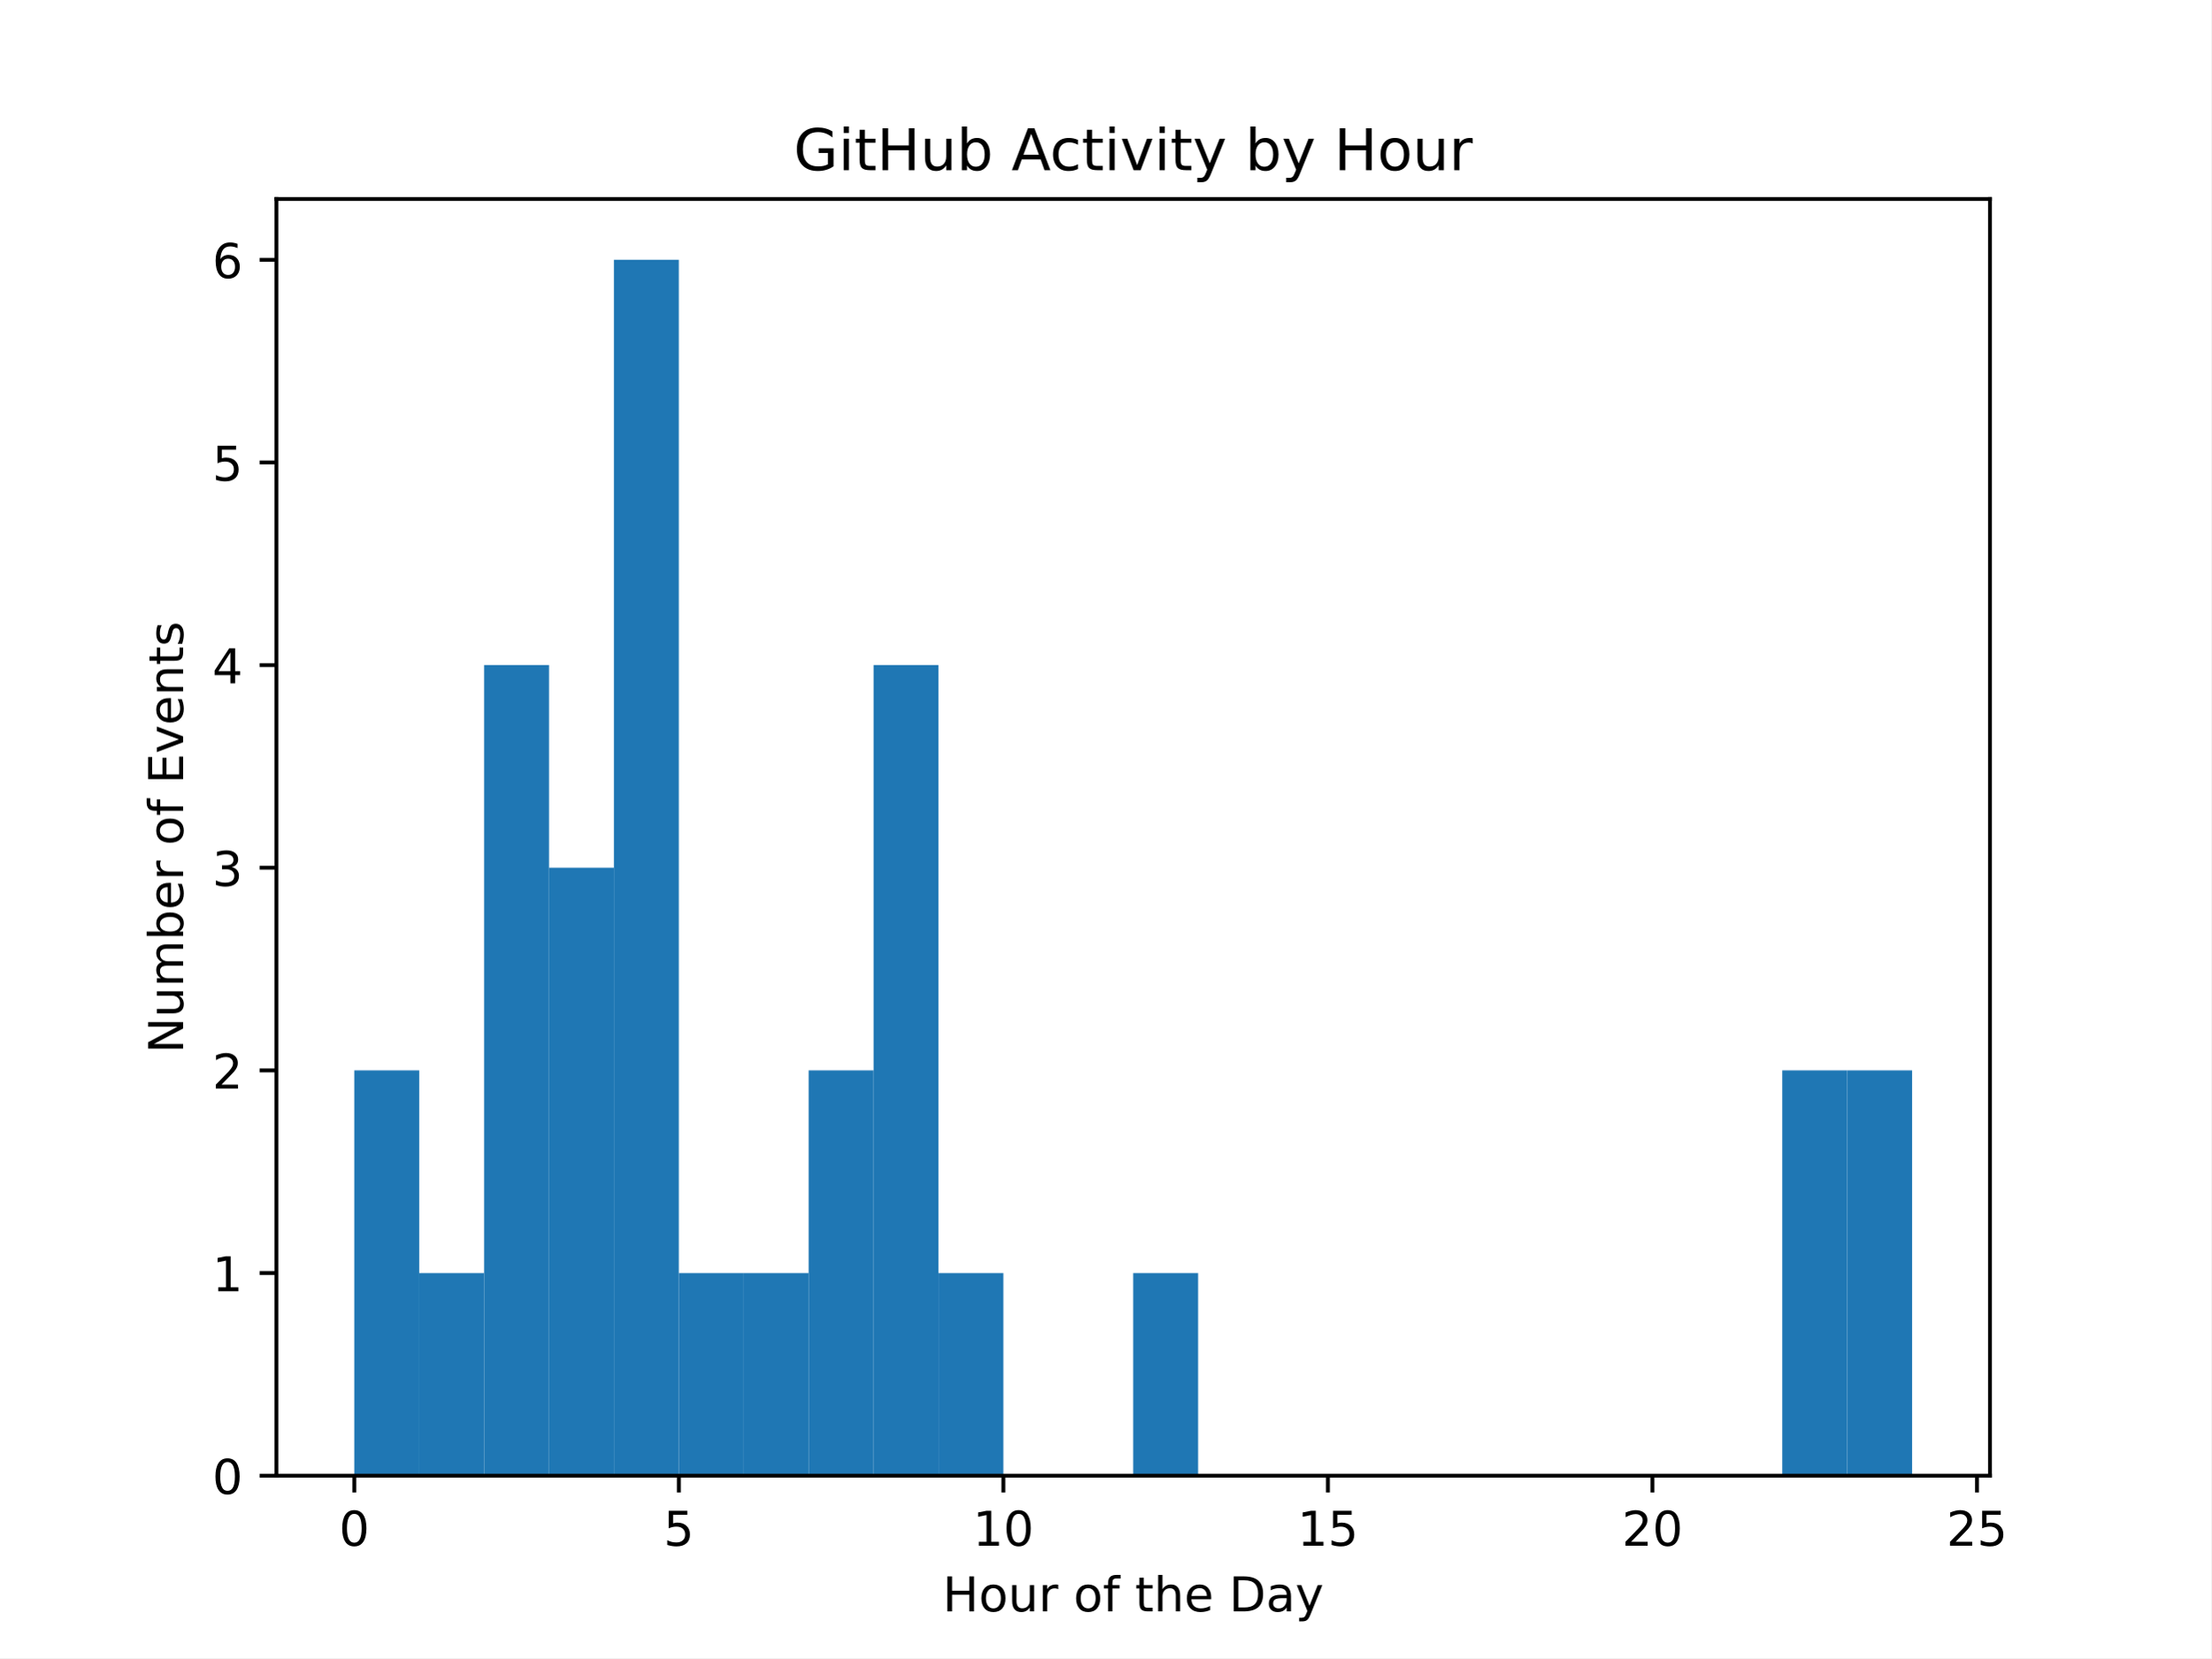
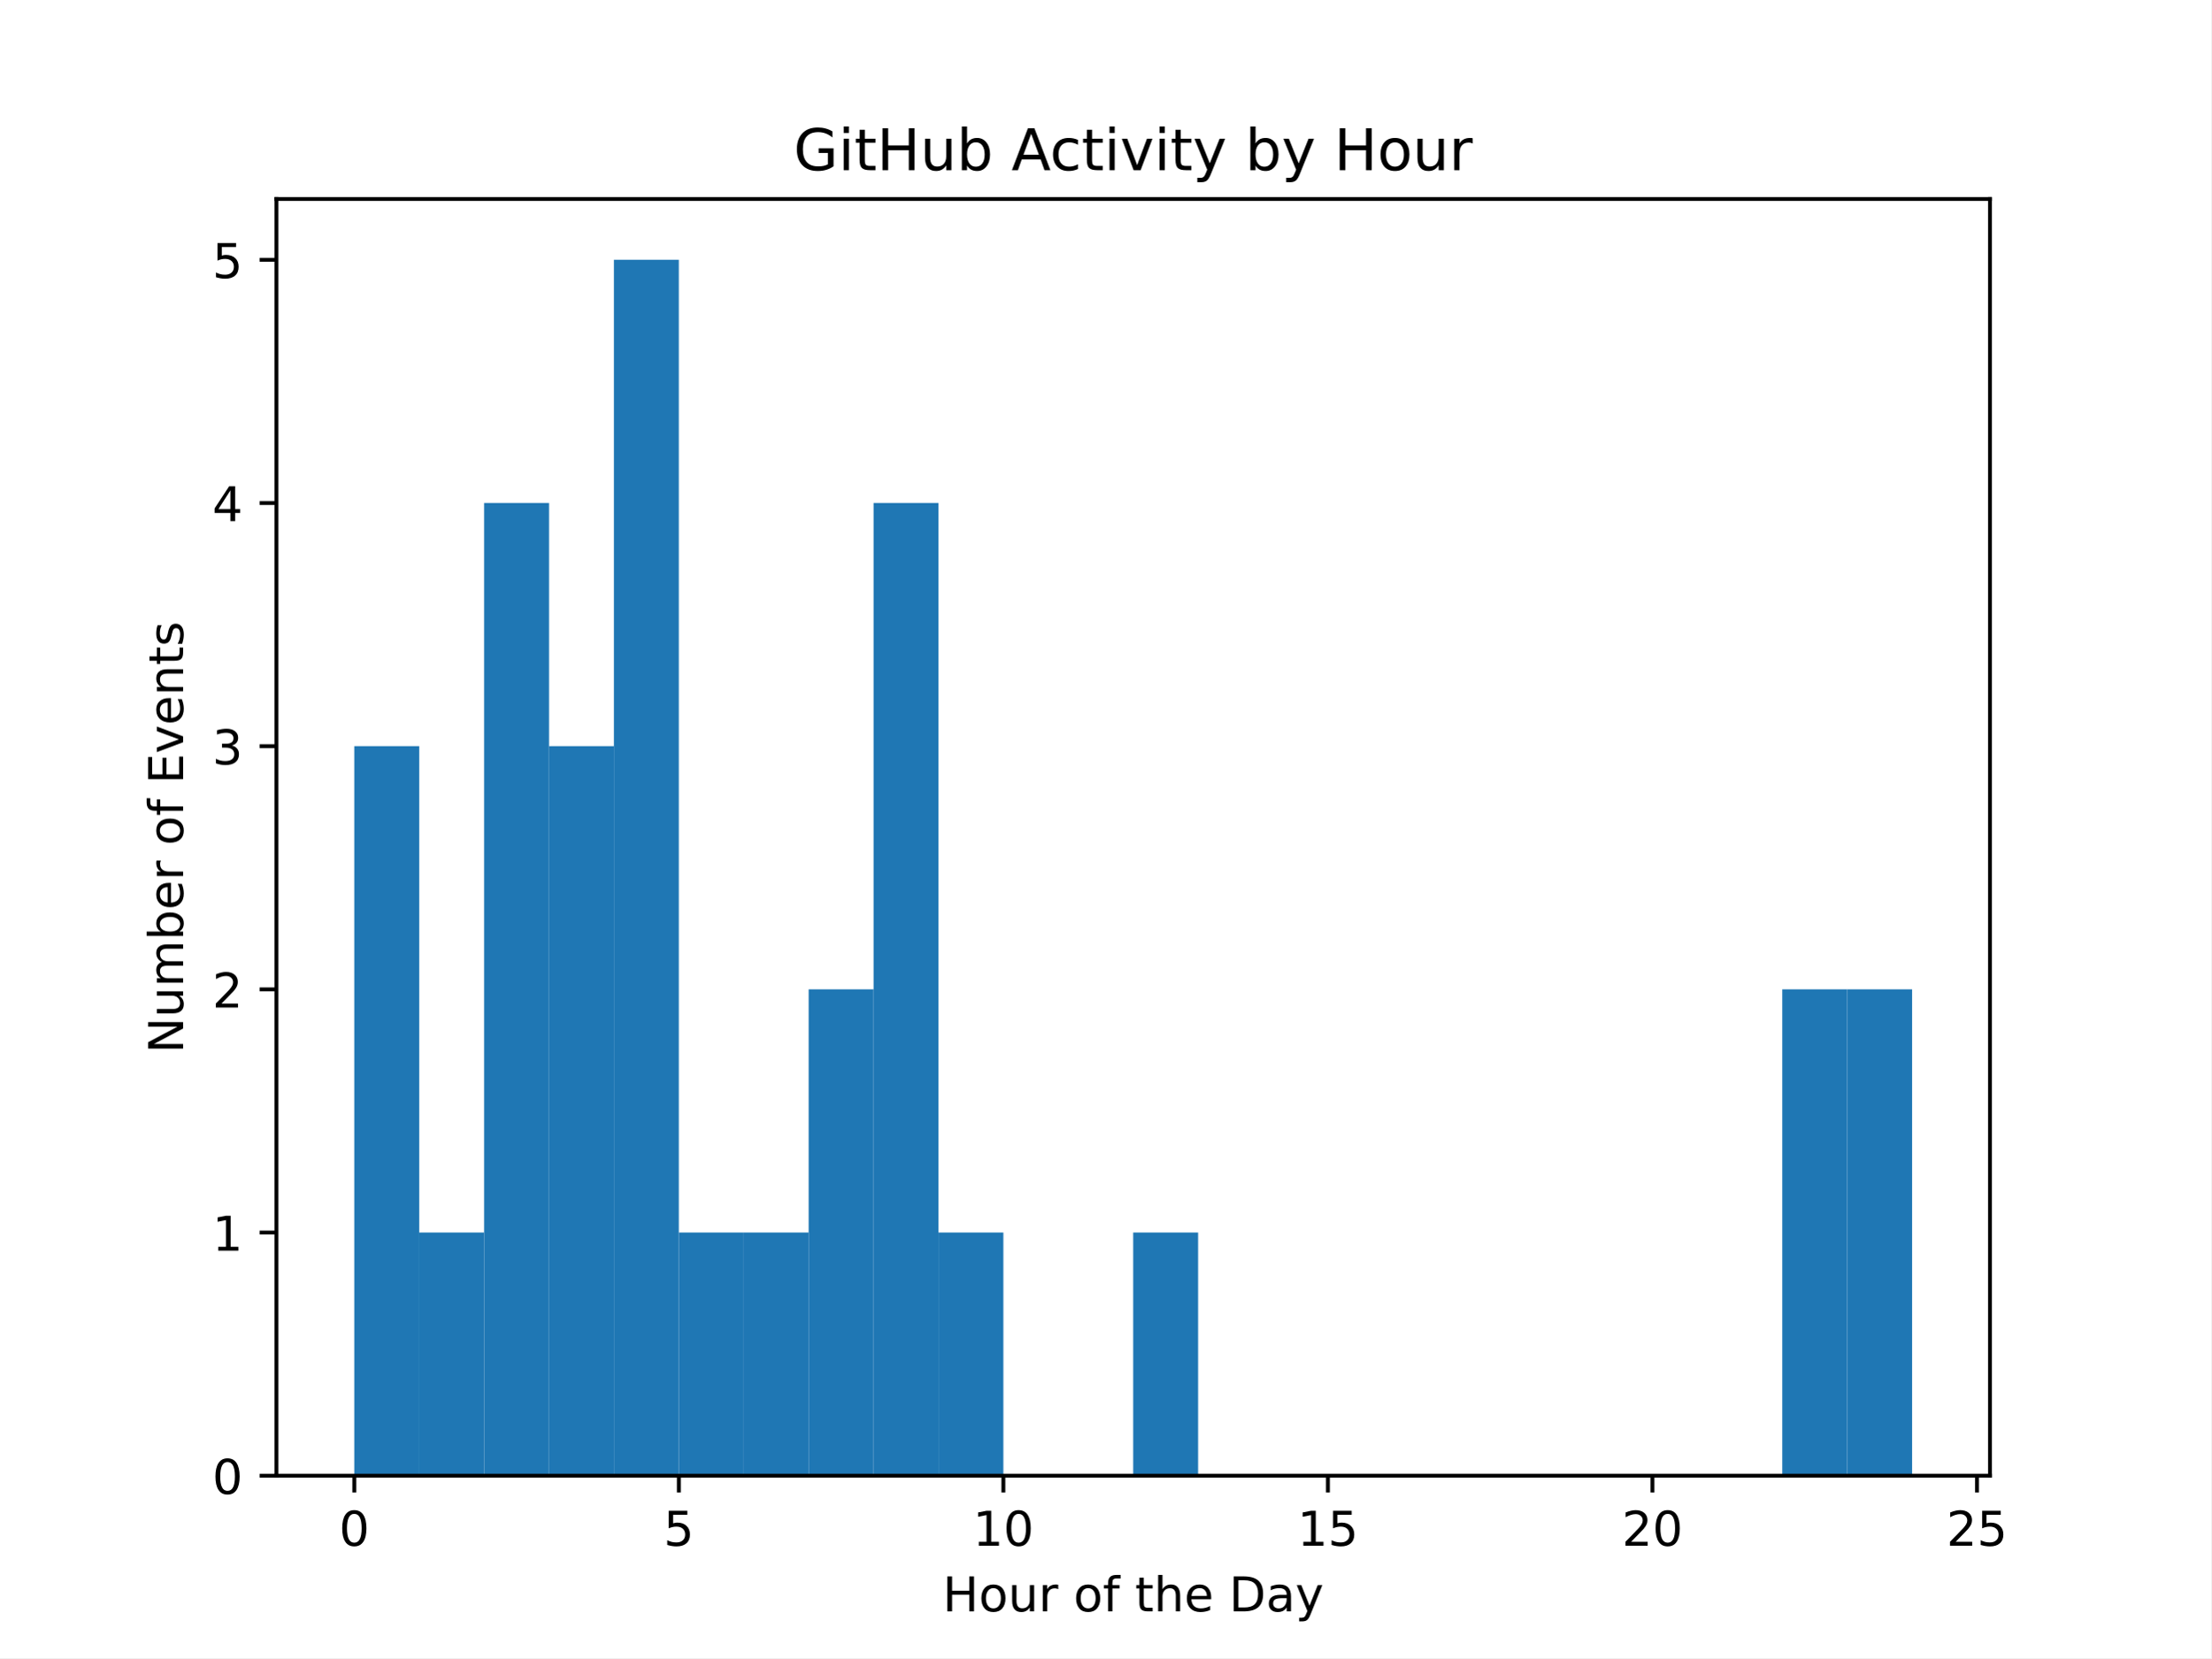
<svg xmlns="http://www.w3.org/2000/svg" xmlns:xlink="http://www.w3.org/1999/xlink" width="460.8pt" height="345.6pt" viewBox="0 0 460.8 345.6" version="1.1">
  <defs>
    <style type="text/css">*{stroke-linejoin: round; stroke-linecap: butt}</style>
  </defs>
  <g id="figure_1">
    <g id="patch_1">
      <path d="M 0 345.6  L 460.8 345.6  L 460.8 0  L 0 0  z " style="fill: #ffffff" />
    </g>
    <g id="axes_1">
      <g id="patch_2">
        <path d="M 57.6 307.584  L 414.72 307.584  L 414.72 41.472  L 57.6 41.472  z " style="fill: #ffffff" />
      </g>
      <g id="patch_3">
-         <path d="M 73.833 307.584  L 87.36 307.584  L 87.36 223.104  L 73.833 223.104  z " clip-path="url(#p23926e0b63)" style="fill: #1f77b4" />
+         <path d="M 73.833 307.584  L 87.36 307.584  L 87.36 155.52  L 73.833 155.52  z " clip-path="url(#p800d2c3985)" style="fill: #1f77b4" />
      </g>
      <g id="patch_4">
-         <path d="M 87.36 307.584  L 100.887 307.584  L 100.887 265.344  L 87.36 265.344  z " clip-path="url(#p23926e0b63)" style="fill: #1f77b4" />
+         <path d="M 87.36 307.584  L 100.887 307.584  L 100.887 256.896  L 87.36 256.896  z " clip-path="url(#p800d2c3985)" style="fill: #1f77b4" />
      </g>
      <g id="patch_5">
-         <path d="M 100.887 307.584  L 114.415 307.584  L 114.415 138.624  L 100.887 138.624  z " clip-path="url(#p23926e0b63)" style="fill: #1f77b4" />
+         <path d="M 100.887 307.584  L 114.415 307.584  L 114.415 104.832  L 100.887 104.832  z " clip-path="url(#p800d2c3985)" style="fill: #1f77b4" />
      </g>
      <g id="patch_6">
-         <path d="M 114.415 307.584  L 127.942 307.584  L 127.942 180.864  L 114.415 180.864  z " clip-path="url(#p23926e0b63)" style="fill: #1f77b4" />
+         <path d="M 114.415 307.584  L 127.942 307.584  L 127.942 155.52  L 114.415 155.52  z " clip-path="url(#p800d2c3985)" style="fill: #1f77b4" />
      </g>
      <g id="patch_7">
-         <path d="M 127.942 307.584  L 141.469 307.584  L 141.469 54.144  L 127.942 54.144  z " clip-path="url(#p23926e0b63)" style="fill: #1f77b4" />
+         <path d="M 127.942 307.584  L 141.469 307.584  L 141.469 54.144  L 127.942 54.144  z " clip-path="url(#p800d2c3985)" style="fill: #1f77b4" />
      </g>
      <g id="patch_8">
-         <path d="M 141.469 307.584  L 154.996 307.584  L 154.996 265.344  L 141.469 265.344  z " clip-path="url(#p23926e0b63)" style="fill: #1f77b4" />
+         <path d="M 141.469 307.584  L 154.996 307.584  L 154.996 256.896  L 141.469 256.896  z " clip-path="url(#p800d2c3985)" style="fill: #1f77b4" />
      </g>
      <g id="patch_9">
-         <path d="M 154.996 307.584  L 168.524 307.584  L 168.524 265.344  L 154.996 265.344  z " clip-path="url(#p23926e0b63)" style="fill: #1f77b4" />
+         <path d="M 154.996 307.584  L 168.524 307.584  L 168.524 256.896  L 154.996 256.896  z " clip-path="url(#p800d2c3985)" style="fill: #1f77b4" />
      </g>
      <g id="patch_10">
-         <path d="M 168.524 307.584  L 182.051 307.584  L 182.051 223.104  L 168.524 223.104  z " clip-path="url(#p23926e0b63)" style="fill: #1f77b4" />
+         <path d="M 168.524 307.584  L 182.051 307.584  L 182.051 206.208  L 168.524 206.208  z " clip-path="url(#p800d2c3985)" style="fill: #1f77b4" />
      </g>
      <g id="patch_11">
-         <path d="M 182.051 307.584  L 195.578 307.584  L 195.578 138.624  L 182.051 138.624  z " clip-path="url(#p23926e0b63)" style="fill: #1f77b4" />
+         <path d="M 182.051 307.584  L 195.578 307.584  L 195.578 104.832  L 182.051 104.832  z " clip-path="url(#p800d2c3985)" style="fill: #1f77b4" />
      </g>
      <g id="patch_12">
-         <path d="M 195.578 307.584  L 209.105 307.584  L 209.105 265.344  L 195.578 265.344  z " clip-path="url(#p23926e0b63)" style="fill: #1f77b4" />
+         <path d="M 195.578 307.584  L 209.105 307.584  L 209.105 256.896  L 195.578 256.896  z " clip-path="url(#p800d2c3985)" style="fill: #1f77b4" />
      </g>
      <g id="patch_13">
-         <path d="M 209.105 307.584  L 222.633 307.584  L 222.633 307.584  L 209.105 307.584  z " clip-path="url(#p23926e0b63)" style="fill: #1f77b4" />
+         <path d="M 209.105 307.584  L 222.633 307.584  L 222.633 307.584  L 209.105 307.584  z " clip-path="url(#p800d2c3985)" style="fill: #1f77b4" />
      </g>
      <g id="patch_14">
-         <path d="M 222.633 307.584  L 236.16 307.584  L 236.16 307.584  L 222.633 307.584  z " clip-path="url(#p23926e0b63)" style="fill: #1f77b4" />
+         <path d="M 222.633 307.584  L 236.16 307.584  L 236.16 307.584  L 222.633 307.584  z " clip-path="url(#p800d2c3985)" style="fill: #1f77b4" />
      </g>
      <g id="patch_15">
-         <path d="M 236.16 307.584  L 249.687 307.584  L 249.687 265.344  L 236.16 265.344  z " clip-path="url(#p23926e0b63)" style="fill: #1f77b4" />
+         <path d="M 236.16 307.584  L 249.687 307.584  L 249.687 256.896  L 236.16 256.896  z " clip-path="url(#p800d2c3985)" style="fill: #1f77b4" />
      </g>
      <g id="patch_16">
-         <path d="M 249.687 307.584  L 263.215 307.584  L 263.215 307.584  L 249.687 307.584  z " clip-path="url(#p23926e0b63)" style="fill: #1f77b4" />
+         <path d="M 249.687 307.584  L 263.215 307.584  L 263.215 307.584  L 249.687 307.584  z " clip-path="url(#p800d2c3985)" style="fill: #1f77b4" />
      </g>
      <g id="patch_17">
-         <path d="M 263.215 307.584  L 276.742 307.584  L 276.742 307.584  L 263.215 307.584  z " clip-path="url(#p23926e0b63)" style="fill: #1f77b4" />
+         <path d="M 263.215 307.584  L 276.742 307.584  L 276.742 307.584  L 263.215 307.584  z " clip-path="url(#p800d2c3985)" style="fill: #1f77b4" />
      </g>
      <g id="patch_18">
-         <path d="M 276.742 307.584  L 290.269 307.584  L 290.269 307.584  L 276.742 307.584  z " clip-path="url(#p23926e0b63)" style="fill: #1f77b4" />
+         <path d="M 276.742 307.584  L 290.269 307.584  L 290.269 307.584  L 276.742 307.584  z " clip-path="url(#p800d2c3985)" style="fill: #1f77b4" />
      </g>
      <g id="patch_19">
-         <path d="M 290.269 307.584  L 303.796 307.584  L 303.796 307.584  L 290.269 307.584  z " clip-path="url(#p23926e0b63)" style="fill: #1f77b4" />
+         <path d="M 290.269 307.584  L 303.796 307.584  L 303.796 307.584  L 290.269 307.584  z " clip-path="url(#p800d2c3985)" style="fill: #1f77b4" />
      </g>
      <g id="patch_20">
-         <path d="M 303.796 307.584  L 317.324 307.584  L 317.324 307.584  L 303.796 307.584  z " clip-path="url(#p23926e0b63)" style="fill: #1f77b4" />
+         <path d="M 303.796 307.584  L 317.324 307.584  L 317.324 307.584  L 303.796 307.584  z " clip-path="url(#p800d2c3985)" style="fill: #1f77b4" />
      </g>
      <g id="patch_21">
-         <path d="M 317.324 307.584  L 330.851 307.584  L 330.851 307.584  L 317.324 307.584  z " clip-path="url(#p23926e0b63)" style="fill: #1f77b4" />
+         <path d="M 317.324 307.584  L 330.851 307.584  L 330.851 307.584  L 317.324 307.584  z " clip-path="url(#p800d2c3985)" style="fill: #1f77b4" />
      </g>
      <g id="patch_22">
-         <path d="M 330.851 307.584  L 344.378 307.584  L 344.378 307.584  L 330.851 307.584  z " clip-path="url(#p23926e0b63)" style="fill: #1f77b4" />
+         <path d="M 330.851 307.584  L 344.378 307.584  L 344.378 307.584  L 330.851 307.584  z " clip-path="url(#p800d2c3985)" style="fill: #1f77b4" />
      </g>
      <g id="patch_23">
-         <path d="M 344.378 307.584  L 357.905 307.584  L 357.905 307.584  L 344.378 307.584  z " clip-path="url(#p23926e0b63)" style="fill: #1f77b4" />
+         <path d="M 344.378 307.584  L 357.905 307.584  L 357.905 307.584  L 344.378 307.584  z " clip-path="url(#p800d2c3985)" style="fill: #1f77b4" />
      </g>
      <g id="patch_24">
-         <path d="M 357.905 307.584  L 371.433 307.584  L 371.433 307.584  L 357.905 307.584  z " clip-path="url(#p23926e0b63)" style="fill: #1f77b4" />
+         <path d="M 357.905 307.584  L 371.433 307.584  L 371.433 307.584  L 357.905 307.584  z " clip-path="url(#p800d2c3985)" style="fill: #1f77b4" />
      </g>
      <g id="patch_25">
-         <path d="M 371.433 307.584  L 384.96 307.584  L 384.96 223.104  L 371.433 223.104  z " clip-path="url(#p23926e0b63)" style="fill: #1f77b4" />
+         <path d="M 371.433 307.584  L 384.96 307.584  L 384.96 206.208  L 371.433 206.208  z " clip-path="url(#p800d2c3985)" style="fill: #1f77b4" />
      </g>
      <g id="patch_26">
-         <path d="M 384.96 307.584  L 398.487 307.584  L 398.487 223.104  L 384.96 223.104  z " clip-path="url(#p23926e0b63)" style="fill: #1f77b4" />
+         <path d="M 384.96 307.584  L 398.487 307.584  L 398.487 206.208  L 384.96 206.208  z " clip-path="url(#p800d2c3985)" style="fill: #1f77b4" />
      </g>
      <g id="matplotlib.axis_1">
        <g id="xtick_1">
          <g id="line2d_1">
            <defs>
-               <path id="m8afb861602" d="M 0 0  L 0 3.5  " style="stroke: #000000; stroke-width: 0.8" />
+               <path id="m6d28c66d0d" d="M 0 0  L 0 3.5  " style="stroke: #000000; stroke-width: 0.8" />
            </defs>
            <g>
-               <use xlink:href="#m8afb861602" x="73.833" y="307.584" style="stroke: #000000; stroke-width: 0.8" />
+               <use xlink:href="#m6d28c66d0d" x="73.833" y="307.584" style="stroke: #000000; stroke-width: 0.8" />
            </g>
          </g>
          <g id="text_1">
            <g transform="translate(70.65148 322.1824) scale(0.1 -0.1)">
              <defs>
                <path id="DejaVuSans-30" d="M 2034 4250  Q 1547 4250 1301 3770  Q 1056 3291 1056 2328  Q 1056 1369 1301 889  Q 1547 409 2034 409  Q 2525 409 2770 889  Q 3016 1369 3016 2328  Q 3016 3291 2770 3770  Q 2525 4250 2034 4250  z M 2034 4750  Q 2819 4750 3233 4129  Q 3647 3509 3647 2328  Q 3647 1150 3233 529  Q 2819 -91 2034 -91  Q 1250 -91 836 529  Q 422 1150 422 2328  Q 422 3509 836 4129  Q 1250 4750 2034 4750  z " transform="scale(0.015625)" />
              </defs>
              <use xlink:href="#DejaVuSans-30" />
            </g>
          </g>
        </g>
        <g id="xtick_2">
          <g id="line2d_2">
            <g>
-               <use xlink:href="#m8afb861602" x="141.469" y="307.584" style="stroke: #000000; stroke-width: 0.8" />
+               <use xlink:href="#m6d28c66d0d" x="141.469" y="307.584" style="stroke: #000000; stroke-width: 0.8" />
            </g>
          </g>
          <g id="text_2">
            <g transform="translate(138.2878 322.1824) scale(0.1 -0.1)">
              <defs>
                <path id="DejaVuSans-35" d="M 691 4666  L 3169 4666  L 3169 4134  L 1269 4134  L 1269 2991  Q 1406 3038 1543 3061  Q 1681 3084 1819 3084  Q 2600 3084 3056 2656  Q 3513 2228 3513 1497  Q 3513 744 3044 326  Q 2575 -91 1722 -91  Q 1428 -91 1123 -41  Q 819 9 494 109  L 494 744  Q 775 591 1075 516  Q 1375 441 1709 441  Q 2250 441 2565 725  Q 2881 1009 2881 1497  Q 2881 1984 2565 2268  Q 2250 2553 1709 2553  Q 1456 2553 1204 2497  Q 953 2441 691 2322  L 691 4666  z " transform="scale(0.015625)" />
              </defs>
              <use xlink:href="#DejaVuSans-35" />
            </g>
          </g>
        </g>
        <g id="xtick_3">
          <g id="line2d_3">
            <g>
-               <use xlink:href="#m8afb861602" x="209.105" y="307.584" style="stroke: #000000; stroke-width: 0.8" />
+               <use xlink:href="#m6d28c66d0d" x="209.105" y="307.584" style="stroke: #000000; stroke-width: 0.8" />
            </g>
          </g>
          <g id="text_3">
            <g transform="translate(202.743 322.1824) scale(0.1 -0.1)">
              <defs>
                <path id="DejaVuSans-31" d="M 794 531  L 1825 531  L 1825 4091  L 703 3866  L 703 4441  L 1819 4666  L 2450 4666  L 2450 531  L 3481 531  L 3481 0  L 794 0  L 794 531  z " transform="scale(0.015625)" />
              </defs>
              <use xlink:href="#DejaVuSans-31" />
              <use xlink:href="#DejaVuSans-30" transform="translate(63.62305 0)" />
            </g>
          </g>
        </g>
        <g id="xtick_4">
          <g id="line2d_4">
            <g>
-               <use xlink:href="#m8afb861602" x="276.742" y="307.584" style="stroke: #000000; stroke-width: 0.8" />
+               <use xlink:href="#m6d28c66d0d" x="276.742" y="307.584" style="stroke: #000000; stroke-width: 0.8" />
            </g>
          </g>
          <g id="text_4">
            <g transform="translate(270.3793 322.1824) scale(0.1 -0.1)">
              <use xlink:href="#DejaVuSans-31" />
              <use xlink:href="#DejaVuSans-35" transform="translate(63.62305 0)" />
            </g>
          </g>
        </g>
        <g id="xtick_5">
          <g id="line2d_5">
            <g>
-               <use xlink:href="#m8afb861602" x="344.378" y="307.584" style="stroke: #000000; stroke-width: 0.8" />
+               <use xlink:href="#m6d28c66d0d" x="344.378" y="307.584" style="stroke: #000000; stroke-width: 0.8" />
            </g>
          </g>
          <g id="text_5">
            <g transform="translate(338.0157 322.1824) scale(0.1 -0.1)">
              <defs>
                <path id="DejaVuSans-32" d="M 1228 531  L 3431 531  L 3431 0  L 469 0  L 469 531  Q 828 903 1448 1529  Q 2069 2156 2228 2338  Q 2531 2678 2651 2914  Q 2772 3150 2772 3378  Q 2772 3750 2511 3984  Q 2250 4219 1831 4219  Q 1534 4219 1204 4116  Q 875 4013 500 3803  L 500 4441  Q 881 4594 1212 4672  Q 1544 4750 1819 4750  Q 2544 4750 2975 4387  Q 3406 4025 3406 3419  Q 3406 3131 3298 2873  Q 3191 2616 2906 2266  Q 2828 2175 2409 1742  Q 1991 1309 1228 531  z " transform="scale(0.015625)" />
              </defs>
              <use xlink:href="#DejaVuSans-32" />
              <use xlink:href="#DejaVuSans-30" transform="translate(63.62305 0)" />
            </g>
          </g>
        </g>
        <g id="xtick_6">
          <g id="line2d_6">
            <g>
-               <use xlink:href="#m8afb861602" x="412.015" y="307.584" style="stroke: #000000; stroke-width: 0.8" />
+               <use xlink:href="#m6d28c66d0d" x="412.015" y="307.584" style="stroke: #000000; stroke-width: 0.8" />
            </g>
          </g>
          <g id="text_6">
            <g transform="translate(405.652 322.1824) scale(0.1 -0.1)">
              <use xlink:href="#DejaVuSans-32" />
              <use xlink:href="#DejaVuSans-35" transform="translate(63.62305 0)" />
            </g>
          </g>
        </g>
        <g id="text_7">
          <g transform="translate(196.4506 335.8606) scale(0.1 -0.1)">
            <defs>
              <path id="DejaVuSans-48" d="M 628 4666  L 1259 4666  L 1259 2753  L 3553 2753  L 3553 4666  L 4184 4666  L 4184 0  L 3553 0  L 3553 2222  L 1259 2222  L 1259 0  L 628 0  L 628 4666  z " transform="scale(0.015625)" />
              <path id="DejaVuSans-6f" d="M 1959 3097  Q 1497 3097 1228 2736  Q 959 2375 959 1747  Q 959 1119 1226 758  Q 1494 397 1959 397  Q 2419 397 2687 759  Q 2956 1122 2956 1747  Q 2956 2369 2687 2733  Q 2419 3097 1959 3097  z M 1959 3584  Q 2709 3584 3137 3096  Q 3566 2609 3566 1747  Q 3566 888 3137 398  Q 2709 -91 1959 -91  Q 1206 -91 779 398  Q 353 888 353 1747  Q 353 2609 779 3096  Q 1206 3584 1959 3584  z " transform="scale(0.015625)" />
              <path id="DejaVuSans-75" d="M 544 1381  L 544 3500  L 1119 3500  L 1119 1403  Q 1119 906 1312 657  Q 1506 409 1894 409  Q 2359 409 2629 706  Q 2900 1003 2900 1516  L 2900 3500  L 3475 3500  L 3475 0  L 2900 0  L 2900 538  Q 2691 219 2414 64  Q 2138 -91 1772 -91  Q 1169 -91 856 284  Q 544 659 544 1381  z M 1991 3584  L 1991 3584  z " transform="scale(0.015625)" />
              <path id="DejaVuSans-72" d="M 2631 2963  Q 2534 3019 2420 3045  Q 2306 3072 2169 3072  Q 1681 3072 1420 2755  Q 1159 2438 1159 1844  L 1159 0  L 581 0  L 581 3500  L 1159 3500  L 1159 2956  Q 1341 3275 1631 3429  Q 1922 3584 2338 3584  Q 2397 3584 2469 3576  Q 2541 3569 2628 3553  L 2631 2963  z " transform="scale(0.015625)" />
              <path id="DejaVuSans-20" transform="scale(0.015625)" />
              <path id="DejaVuSans-66" d="M 2375 4863  L 2375 4384  L 1825 4384  Q 1516 4384 1395 4259  Q 1275 4134 1275 3809  L 1275 3500  L 2222 3500  L 2222 3053  L 1275 3053  L 1275 0  L 697 0  L 697 3053  L 147 3053  L 147 3500  L 697 3500  L 697 3744  Q 697 4328 969 4595  Q 1241 4863 1831 4863  L 2375 4863  z " transform="scale(0.015625)" />
              <path id="DejaVuSans-74" d="M 1172 4494  L 1172 3500  L 2356 3500  L 2356 3053  L 1172 3053  L 1172 1153  Q 1172 725 1289 603  Q 1406 481 1766 481  L 2356 481  L 2356 0  L 1766 0  Q 1100 0 847 248  Q 594 497 594 1153  L 594 3053  L 172 3053  L 172 3500  L 594 3500  L 594 4494  L 1172 4494  z " transform="scale(0.015625)" />
              <path id="DejaVuSans-68" d="M 3513 2113  L 3513 0  L 2938 0  L 2938 2094  Q 2938 2591 2744 2837  Q 2550 3084 2163 3084  Q 1697 3084 1428 2787  Q 1159 2491 1159 1978  L 1159 0  L 581 0  L 581 4863  L 1159 4863  L 1159 2956  Q 1366 3272 1645 3428  Q 1925 3584 2291 3584  Q 2894 3584 3203 3211  Q 3513 2838 3513 2113  z " transform="scale(0.015625)" />
              <path id="DejaVuSans-65" d="M 3597 1894  L 3597 1613  L 953 1613  Q 991 1019 1311 708  Q 1631 397 2203 397  Q 2534 397 2845 478  Q 3156 559 3463 722  L 3463 178  Q 3153 47 2828 -22  Q 2503 -91 2169 -91  Q 1331 -91 842 396  Q 353 884 353 1716  Q 353 2575 817 3079  Q 1281 3584 2069 3584  Q 2775 3584 3186 3129  Q 3597 2675 3597 1894  z M 3022 2063  Q 3016 2534 2758 2815  Q 2500 3097 2075 3097  Q 1594 3097 1305 2825  Q 1016 2553 972 2059  L 3022 2063  z " transform="scale(0.015625)" />
              <path id="DejaVuSans-44" d="M 1259 4147  L 1259 519  L 2022 519  Q 2988 519 3436 956  Q 3884 1394 3884 2338  Q 3884 3275 3436 3711  Q 2988 4147 2022 4147  L 1259 4147  z M 628 4666  L 1925 4666  Q 3281 4666 3915 4102  Q 4550 3538 4550 2338  Q 4550 1131 3912 565  Q 3275 0 1925 0  L 628 0  L 628 4666  z " transform="scale(0.015625)" />
              <path id="DejaVuSans-61" d="M 2194 1759  Q 1497 1759 1228 1600  Q 959 1441 959 1056  Q 959 750 1161 570  Q 1363 391 1709 391  Q 2188 391 2477 730  Q 2766 1069 2766 1631  L 2766 1759  L 2194 1759  z M 3341 1997  L 3341 0  L 2766 0  L 2766 531  Q 2569 213 2275 61  Q 1981 -91 1556 -91  Q 1019 -91 701 211  Q 384 513 384 1019  Q 384 1609 779 1909  Q 1175 2209 1959 2209  L 2766 2209  L 2766 2266  Q 2766 2663 2505 2880  Q 2244 3097 1772 3097  Q 1472 3097 1187 3025  Q 903 2953 641 2809  L 641 3341  Q 956 3463 1253 3523  Q 1550 3584 1831 3584  Q 2591 3584 2966 3190  Q 3341 2797 3341 1997  z " transform="scale(0.015625)" />
              <path id="DejaVuSans-79" d="M 2059 -325  Q 1816 -950 1584 -1140  Q 1353 -1331 966 -1331  L 506 -1331  L 506 -850  L 844 -850  Q 1081 -850 1212 -737  Q 1344 -625 1503 -206  L 1606 56  L 191 3500  L 800 3500  L 1894 763  L 2988 3500  L 3597 3500  L 2059 -325  z " transform="scale(0.015625)" />
            </defs>
            <use xlink:href="#DejaVuSans-48" />
            <use xlink:href="#DejaVuSans-6f" transform="translate(75.19531 0)" />
            <use xlink:href="#DejaVuSans-75" transform="translate(136.377 0)" />
            <use xlink:href="#DejaVuSans-72" transform="translate(199.7559 0)" />
            <use xlink:href="#DejaVuSans-20" transform="translate(240.8691 0)" />
            <use xlink:href="#DejaVuSans-6f" transform="translate(272.6562 0)" />
            <use xlink:href="#DejaVuSans-66" transform="translate(333.8379 0)" />
            <use xlink:href="#DejaVuSans-20" transform="translate(369.043 0)" />
            <use xlink:href="#DejaVuSans-74" transform="translate(400.8301 0)" />
            <use xlink:href="#DejaVuSans-68" transform="translate(440.0391 0)" />
            <use xlink:href="#DejaVuSans-65" transform="translate(503.418 0)" />
            <use xlink:href="#DejaVuSans-20" transform="translate(564.9414 0)" />
            <use xlink:href="#DejaVuSans-44" transform="translate(596.7285 0)" />
            <use xlink:href="#DejaVuSans-61" transform="translate(673.7305 0)" />
            <use xlink:href="#DejaVuSans-79" transform="translate(735.0098 0)" />
          </g>
        </g>
      </g>
      <g id="matplotlib.axis_2">
        <g id="ytick_1">
          <g id="line2d_7">
            <defs>
-               <path id="m93a71137ce" d="M 0 0  L -3.5 0  " style="stroke: #000000; stroke-width: 0.8" />
+               <path id="m83fc6da5a5" d="M 0 0  L -3.5 0  " style="stroke: #000000; stroke-width: 0.8" />
            </defs>
            <g>
-               <use xlink:href="#m93a71137ce" x="57.6" y="307.584" style="stroke: #000000; stroke-width: 0.8" />
+               <use xlink:href="#m83fc6da5a5" x="57.6" y="307.584" style="stroke: #000000; stroke-width: 0.8" />
            </g>
          </g>
          <g id="text_8">
            <g transform="translate(44.2375 311.3832) scale(0.1 -0.1)">
              <use xlink:href="#DejaVuSans-30" />
            </g>
          </g>
        </g>
        <g id="ytick_2">
          <g id="line2d_8">
            <g>
-               <use xlink:href="#m93a71137ce" x="57.6" y="265.344" style="stroke: #000000; stroke-width: 0.8" />
+               <use xlink:href="#m83fc6da5a5" x="57.6" y="256.896" style="stroke: #000000; stroke-width: 0.8" />
            </g>
          </g>
          <g id="text_9">
-             <g transform="translate(44.2375 269.1432) scale(0.1 -0.1)">
+             <g transform="translate(44.2375 260.6952) scale(0.1 -0.1)">
              <use xlink:href="#DejaVuSans-31" />
            </g>
          </g>
        </g>
        <g id="ytick_3">
          <g id="line2d_9">
            <g>
-               <use xlink:href="#m93a71137ce" x="57.6" y="223.104" style="stroke: #000000; stroke-width: 0.8" />
+               <use xlink:href="#m83fc6da5a5" x="57.6" y="206.208" style="stroke: #000000; stroke-width: 0.8" />
            </g>
          </g>
          <g id="text_10">
-             <g transform="translate(44.2375 226.9032) scale(0.1 -0.1)">
+             <g transform="translate(44.2375 210.0072) scale(0.1 -0.1)">
              <use xlink:href="#DejaVuSans-32" />
            </g>
          </g>
        </g>
        <g id="ytick_4">
          <g id="line2d_10">
            <g>
-               <use xlink:href="#m93a71137ce" x="57.6" y="180.864" style="stroke: #000000; stroke-width: 0.8" />
+               <use xlink:href="#m83fc6da5a5" x="57.6" y="155.52" style="stroke: #000000; stroke-width: 0.8" />
            </g>
          </g>
          <g id="text_11">
-             <g transform="translate(44.2375 184.6632) scale(0.1 -0.1)">
+             <g transform="translate(44.2375 159.3192) scale(0.1 -0.1)">
              <defs>
                <path id="DejaVuSans-33" d="M 2597 2516  Q 3050 2419 3304 2112  Q 3559 1806 3559 1356  Q 3559 666 3084 287  Q 2609 -91 1734 -91  Q 1441 -91 1130 -33  Q 819 25 488 141  L 488 750  Q 750 597 1062 519  Q 1375 441 1716 441  Q 2309 441 2620 675  Q 2931 909 2931 1356  Q 2931 1769 2642 2001  Q 2353 2234 1838 2234  L 1294 2234  L 1294 2753  L 1863 2753  Q 2328 2753 2575 2939  Q 2822 3125 2822 3475  Q 2822 3834 2567 4026  Q 2313 4219 1838 4219  Q 1578 4219 1281 4162  Q 984 4106 628 3988  L 628 4550  Q 988 4650 1302 4700  Q 1616 4750 1894 4750  Q 2613 4750 3031 4423  Q 3450 4097 3450 3541  Q 3450 3153 3228 2886  Q 3006 2619 2597 2516  z " transform="scale(0.015625)" />
              </defs>
              <use xlink:href="#DejaVuSans-33" />
            </g>
          </g>
        </g>
        <g id="ytick_5">
          <g id="line2d_11">
            <g>
-               <use xlink:href="#m93a71137ce" x="57.6" y="138.624" style="stroke: #000000; stroke-width: 0.8" />
+               <use xlink:href="#m83fc6da5a5" x="57.6" y="104.832" style="stroke: #000000; stroke-width: 0.8" />
            </g>
          </g>
          <g id="text_12">
-             <g transform="translate(44.2375 142.4232) scale(0.1 -0.1)">
+             <g transform="translate(44.2375 108.6312) scale(0.1 -0.1)">
              <defs>
                <path id="DejaVuSans-34" d="M 2419 4116  L 825 1625  L 2419 1625  L 2419 4116  z M 2253 4666  L 3047 4666  L 3047 1625  L 3713 1625  L 3713 1100  L 3047 1100  L 3047 0  L 2419 0  L 2419 1100  L 313 1100  L 313 1709  L 2253 4666  z " transform="scale(0.015625)" />
              </defs>
              <use xlink:href="#DejaVuSans-34" />
            </g>
          </g>
        </g>
        <g id="ytick_6">
          <g id="line2d_12">
            <g>
-               <use xlink:href="#m93a71137ce" x="57.6" y="96.384" style="stroke: #000000; stroke-width: 0.8" />
+               <use xlink:href="#m83fc6da5a5" x="57.6" y="54.144" style="stroke: #000000; stroke-width: 0.8" />
            </g>
          </g>
          <g id="text_13">
-             <g transform="translate(44.2375 100.1832) scale(0.1 -0.1)">
+             <g transform="translate(44.2375 57.94322) scale(0.1 -0.1)">
              <use xlink:href="#DejaVuSans-35" />
            </g>
          </g>
        </g>
-         <g id="ytick_7">
-           <g id="line2d_13">
-             <g>
-               <use xlink:href="#m93a71137ce" x="57.6" y="54.144" style="stroke: #000000; stroke-width: 0.8" />
-             </g>
-           </g>
-           <g id="text_14">
-             <g transform="translate(44.2375 57.94322) scale(0.1 -0.1)">
-               <defs>
-                 <path id="DejaVuSans-36" d="M 2113 2584  Q 1688 2584 1439 2293  Q 1191 2003 1191 1497  Q 1191 994 1439 701  Q 1688 409 2113 409  Q 2538 409 2786 701  Q 3034 994 3034 1497  Q 3034 2003 2786 2293  Q 2538 2584 2113 2584  z M 3366 4563  L 3366 3988  Q 3128 4100 2886 4159  Q 2644 4219 2406 4219  Q 1781 4219 1451 3797  Q 1122 3375 1075 2522  Q 1259 2794 1537 2939  Q 1816 3084 2150 3084  Q 2853 3084 3261 2657  Q 3669 2231 3669 1497  Q 3669 778 3244 343  Q 2819 -91 2113 -91  Q 1303 -91 875 529  Q 447 1150 447 2328  Q 447 3434 972 4092  Q 1497 4750 2381 4750  Q 2619 4750 2861 4703  Q 3103 4656 3366 4563  z " transform="scale(0.015625)" />
-               </defs>
-               <use xlink:href="#DejaVuSans-36" />
-             </g>
-           </g>
-         </g>
-         <g id="text_15">
+         <g id="text_14">
          <g transform="translate(38.15781 219.5405) rotate(-90) scale(0.1 -0.1)">
            <defs>
              <path id="DejaVuSans-4e" d="M 628 4666  L 1478 4666  L 3547 763  L 3547 4666  L 4159 4666  L 4159 0  L 3309 0  L 1241 3903  L 1241 0  L 628 0  L 628 4666  z " transform="scale(0.015625)" />
              <path id="DejaVuSans-6d" d="M 3328 2828  Q 3544 3216 3844 3400  Q 4144 3584 4550 3584  Q 5097 3584 5394 3201  Q 5691 2819 5691 2113  L 5691 0  L 5113 0  L 5113 2094  Q 5113 2597 4934 2840  Q 4756 3084 4391 3084  Q 3944 3084 3684 2787  Q 3425 2491 3425 1978  L 3425 0  L 2847 0  L 2847 2094  Q 2847 2600 2669 2842  Q 2491 3084 2119 3084  Q 1678 3084 1418 2786  Q 1159 2488 1159 1978  L 1159 0  L 581 0  L 581 3500  L 1159 3500  L 1159 2956  Q 1356 3278 1631 3431  Q 1906 3584 2284 3584  Q 2666 3584 2933 3390  Q 3200 3197 3328 2828  z " transform="scale(0.015625)" />
              <path id="DejaVuSans-62" d="M 3116 1747  Q 3116 2381 2855 2742  Q 2594 3103 2138 3103  Q 1681 3103 1420 2742  Q 1159 2381 1159 1747  Q 1159 1113 1420 752  Q 1681 391 2138 391  Q 2594 391 2855 752  Q 3116 1113 3116 1747  z M 1159 2969  Q 1341 3281 1617 3432  Q 1894 3584 2278 3584  Q 2916 3584 3314 3078  Q 3713 2572 3713 1747  Q 3713 922 3314 415  Q 2916 -91 2278 -91  Q 1894 -91 1617 61  Q 1341 213 1159 525  L 1159 0  L 581 0  L 581 4863  L 1159 4863  L 1159 2969  z " transform="scale(0.015625)" />
              <path id="DejaVuSans-45" d="M 628 4666  L 3578 4666  L 3578 4134  L 1259 4134  L 1259 2753  L 3481 2753  L 3481 2222  L 1259 2222  L 1259 531  L 3634 531  L 3634 0  L 628 0  L 628 4666  z " transform="scale(0.015625)" />
              <path id="DejaVuSans-76" d="M 191 3500  L 800 3500  L 1894 563  L 2988 3500  L 3597 3500  L 2284 0  L 1503 0  L 191 3500  z " transform="scale(0.015625)" />
              <path id="DejaVuSans-6e" d="M 3513 2113  L 3513 0  L 2938 0  L 2938 2094  Q 2938 2591 2744 2837  Q 2550 3084 2163 3084  Q 1697 3084 1428 2787  Q 1159 2491 1159 1978  L 1159 0  L 581 0  L 581 3500  L 1159 3500  L 1159 2956  Q 1366 3272 1645 3428  Q 1925 3584 2291 3584  Q 2894 3584 3203 3211  Q 3513 2838 3513 2113  z " transform="scale(0.015625)" />
              <path id="DejaVuSans-73" d="M 2834 3397  L 2834 2853  Q 2591 2978 2328 3040  Q 2066 3103 1784 3103  Q 1356 3103 1142 2972  Q 928 2841 928 2578  Q 928 2378 1081 2264  Q 1234 2150 1697 2047  L 1894 2003  Q 2506 1872 2764 1633  Q 3022 1394 3022 966  Q 3022 478 2636 193  Q 2250 -91 1575 -91  Q 1294 -91 989 -36  Q 684 19 347 128  L 347 722  Q 666 556 975 473  Q 1284 391 1588 391  Q 1994 391 2212 530  Q 2431 669 2431 922  Q 2431 1156 2273 1281  Q 2116 1406 1581 1522  L 1381 1569  Q 847 1681 609 1914  Q 372 2147 372 2553  Q 372 3047 722 3315  Q 1072 3584 1716 3584  Q 2034 3584 2315 3537  Q 2597 3491 2834 3397  z " transform="scale(0.015625)" />
            </defs>
            <use xlink:href="#DejaVuSans-4e" />
            <use xlink:href="#DejaVuSans-75" transform="translate(74.80469 0)" />
            <use xlink:href="#DejaVuSans-6d" transform="translate(138.1836 0)" />
            <use xlink:href="#DejaVuSans-62" transform="translate(235.5957 0)" />
            <use xlink:href="#DejaVuSans-65" transform="translate(299.0723 0)" />
            <use xlink:href="#DejaVuSans-72" transform="translate(360.5957 0)" />
            <use xlink:href="#DejaVuSans-20" transform="translate(401.709 0)" />
            <use xlink:href="#DejaVuSans-6f" transform="translate(433.4961 0)" />
            <use xlink:href="#DejaVuSans-66" transform="translate(494.6777 0)" />
            <use xlink:href="#DejaVuSans-20" transform="translate(529.8828 0)" />
            <use xlink:href="#DejaVuSans-45" transform="translate(561.6699 0)" />
            <use xlink:href="#DejaVuSans-76" transform="translate(624.8535 0)" />
            <use xlink:href="#DejaVuSans-65" transform="translate(684.0332 0)" />
            <use xlink:href="#DejaVuSans-6e" transform="translate(745.5566 0)" />
            <use xlink:href="#DejaVuSans-74" transform="translate(808.9355 0)" />
            <use xlink:href="#DejaVuSans-73" transform="translate(848.1445 0)" />
          </g>
        </g>
      </g>
      <g id="patch_27">
        <path d="M 57.6 307.584  L 57.6 41.472  " style="fill: none; stroke: #000000; stroke-width: 0.8; stroke-linejoin: miter; stroke-linecap: square" />
      </g>
      <g id="patch_28">
        <path d="M 414.72 307.584  L 414.72 41.472  " style="fill: none; stroke: #000000; stroke-width: 0.8; stroke-linejoin: miter; stroke-linecap: square" />
      </g>
      <g id="patch_29">
        <path d="M 57.6 307.584  L 414.72 307.584  " style="fill: none; stroke: #000000; stroke-width: 0.8; stroke-linejoin: miter; stroke-linecap: square" />
      </g>
      <g id="patch_30">
        <path d="M 57.6 41.472  L 414.72 41.472  " style="fill: none; stroke: #000000; stroke-width: 0.8; stroke-linejoin: miter; stroke-linecap: square" />
      </g>
-       <g id="text_16">
+       <g id="text_15">
        <g transform="translate(165.3956 35.472) scale(0.12 -0.12)">
          <defs>
            <path id="DejaVuSans-47" d="M 3809 666  L 3809 1919  L 2778 1919  L 2778 2438  L 4434 2438  L 4434 434  Q 4069 175 3628 42  Q 3188 -91 2688 -91  Q 1594 -91 976 548  Q 359 1188 359 2328  Q 359 3472 976 4111  Q 1594 4750 2688 4750  Q 3144 4750 3555 4637  Q 3966 4525 4313 4306  L 4313 3634  Q 3963 3931 3569 4081  Q 3175 4231 2741 4231  Q 1884 4231 1454 3753  Q 1025 3275 1025 2328  Q 1025 1384 1454 906  Q 1884 428 2741 428  Q 3075 428 3337 486  Q 3600 544 3809 666  z " transform="scale(0.015625)" />
            <path id="DejaVuSans-69" d="M 603 3500  L 1178 3500  L 1178 0  L 603 0  L 603 3500  z M 603 4863  L 1178 4863  L 1178 4134  L 603 4134  L 603 4863  z " transform="scale(0.015625)" />
            <path id="DejaVuSans-41" d="M 2188 4044  L 1331 1722  L 3047 1722  L 2188 4044  z M 1831 4666  L 2547 4666  L 4325 0  L 3669 0  L 3244 1197  L 1141 1197  L 716 0  L 50 0  L 1831 4666  z " transform="scale(0.015625)" />
            <path id="DejaVuSans-63" d="M 3122 3366  L 3122 2828  Q 2878 2963 2633 3030  Q 2388 3097 2138 3097  Q 1578 3097 1268 2742  Q 959 2388 959 1747  Q 959 1106 1268 751  Q 1578 397 2138 397  Q 2388 397 2633 464  Q 2878 531 3122 666  L 3122 134  Q 2881 22 2623 -34  Q 2366 -91 2075 -91  Q 1284 -91 818 406  Q 353 903 353 1747  Q 353 2603 823 3093  Q 1294 3584 2113 3584  Q 2378 3584 2631 3529  Q 2884 3475 3122 3366  z " transform="scale(0.015625)" />
          </defs>
          <use xlink:href="#DejaVuSans-47" />
          <use xlink:href="#DejaVuSans-69" transform="translate(77.49023 0)" />
          <use xlink:href="#DejaVuSans-74" transform="translate(105.2734 0)" />
          <use xlink:href="#DejaVuSans-48" transform="translate(144.4824 0)" />
          <use xlink:href="#DejaVuSans-75" transform="translate(219.6777 0)" />
          <use xlink:href="#DejaVuSans-62" transform="translate(283.0566 0)" />
          <use xlink:href="#DejaVuSans-20" transform="translate(346.5332 0)" />
          <use xlink:href="#DejaVuSans-41" transform="translate(378.3203 0)" />
          <use xlink:href="#DejaVuSans-63" transform="translate(444.9785 0)" />
          <use xlink:href="#DejaVuSans-74" transform="translate(499.959 0)" />
          <use xlink:href="#DejaVuSans-69" transform="translate(539.168 0)" />
          <use xlink:href="#DejaVuSans-76" transform="translate(566.9512 0)" />
          <use xlink:href="#DejaVuSans-69" transform="translate(626.1309 0)" />
          <use xlink:href="#DejaVuSans-74" transform="translate(653.9141 0)" />
          <use xlink:href="#DejaVuSans-79" transform="translate(693.123 0)" />
          <use xlink:href="#DejaVuSans-20" transform="translate(752.3027 0)" />
          <use xlink:href="#DejaVuSans-62" transform="translate(784.0898 0)" />
          <use xlink:href="#DejaVuSans-79" transform="translate(847.5664 0)" />
          <use xlink:href="#DejaVuSans-20" transform="translate(906.7461 0)" />
          <use xlink:href="#DejaVuSans-48" transform="translate(938.5332 0)" />
          <use xlink:href="#DejaVuSans-6f" transform="translate(1013.729 0)" />
          <use xlink:href="#DejaVuSans-75" transform="translate(1074.91 0)" />
          <use xlink:href="#DejaVuSans-72" transform="translate(1138.289 0)" />
        </g>
      </g>
    </g>
  </g>
  <defs>
-     <clipPath id="p23926e0b63">
+     <clipPath id="p800d2c3985">
      <rect x="57.6" y="41.472" width="357.12" height="266.112" />
    </clipPath>
  </defs>
</svg>
